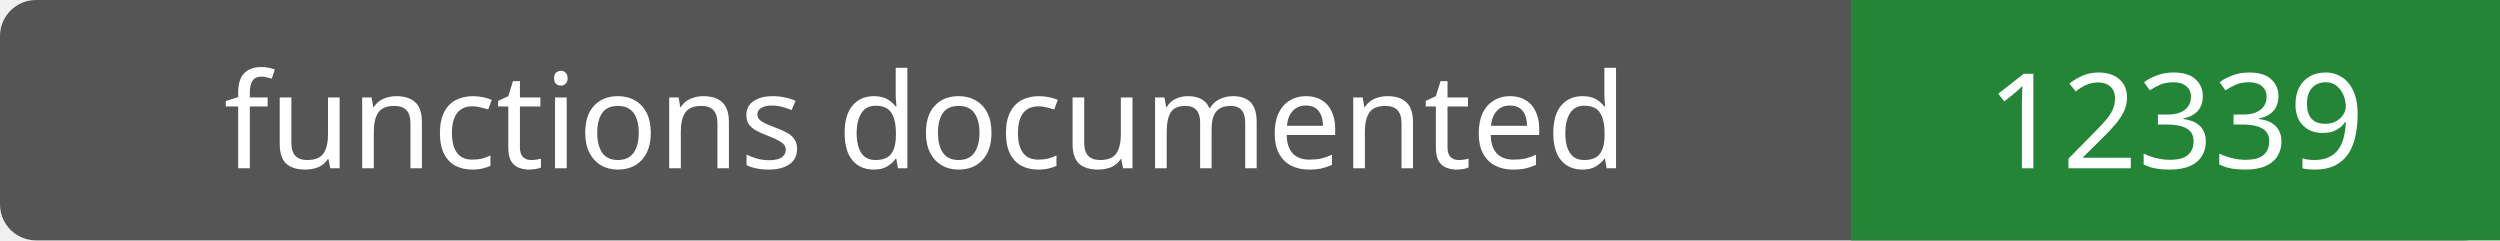
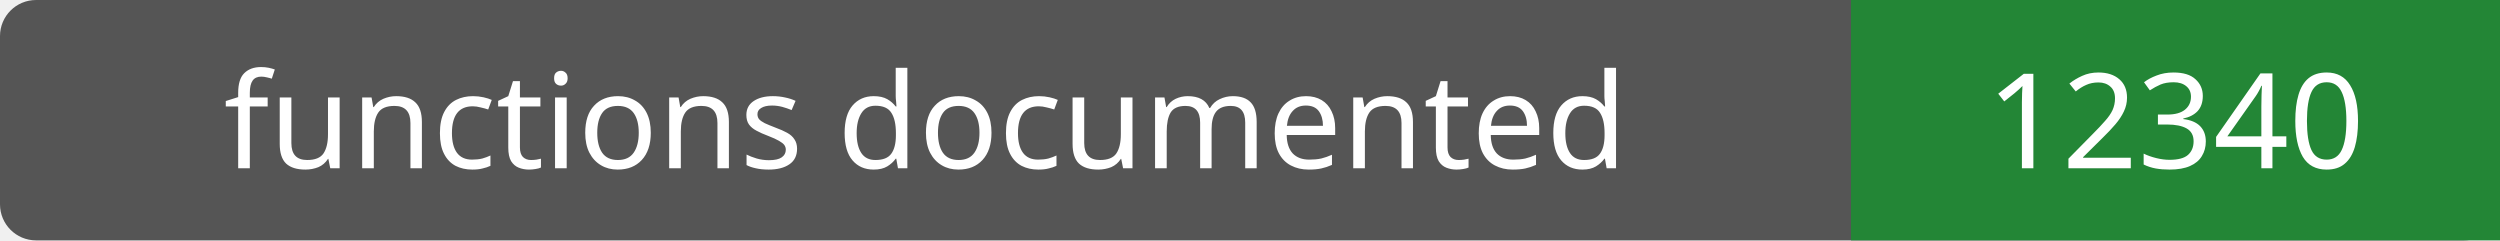
- <svg xmlns="http://www.w3.org/2000/svg" width="208" height="20" role="img" aria-label="functions documented: 12339">
+ <svg xmlns="http://www.w3.org/2000/svg" width="208" height="20" role="img" aria-label="functions documented: 12340">
  <rect width="208" height="20" rx="3" fill="#555" />
  <path fill="#238636" d="M154 0h54v20H154z" />
  <g fill="#fff" text-anchor="middle" font-family="Verdana,sans-serif" font-size="11">
    <text x="77.0" y="14">functions documented</text>
-     <text x="181.0" y="14">12339</text>
+     <text x="181.0" y="14">12340</text>
  </g>
</svg>
